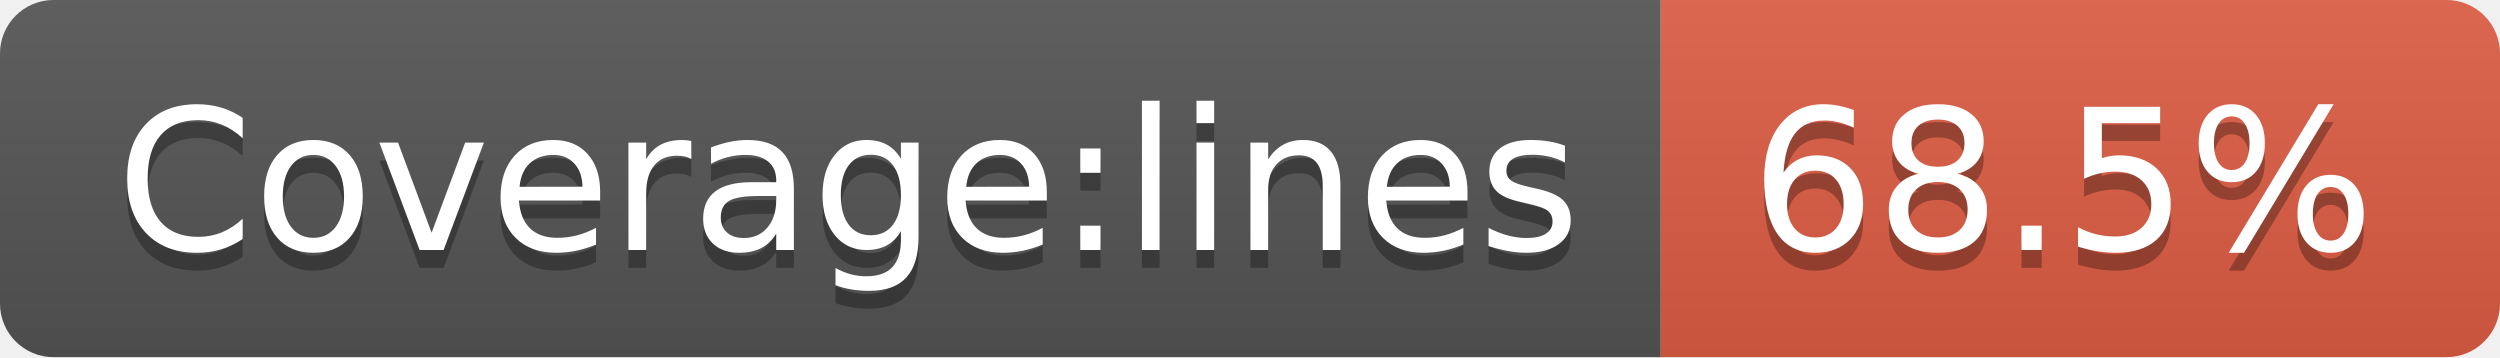
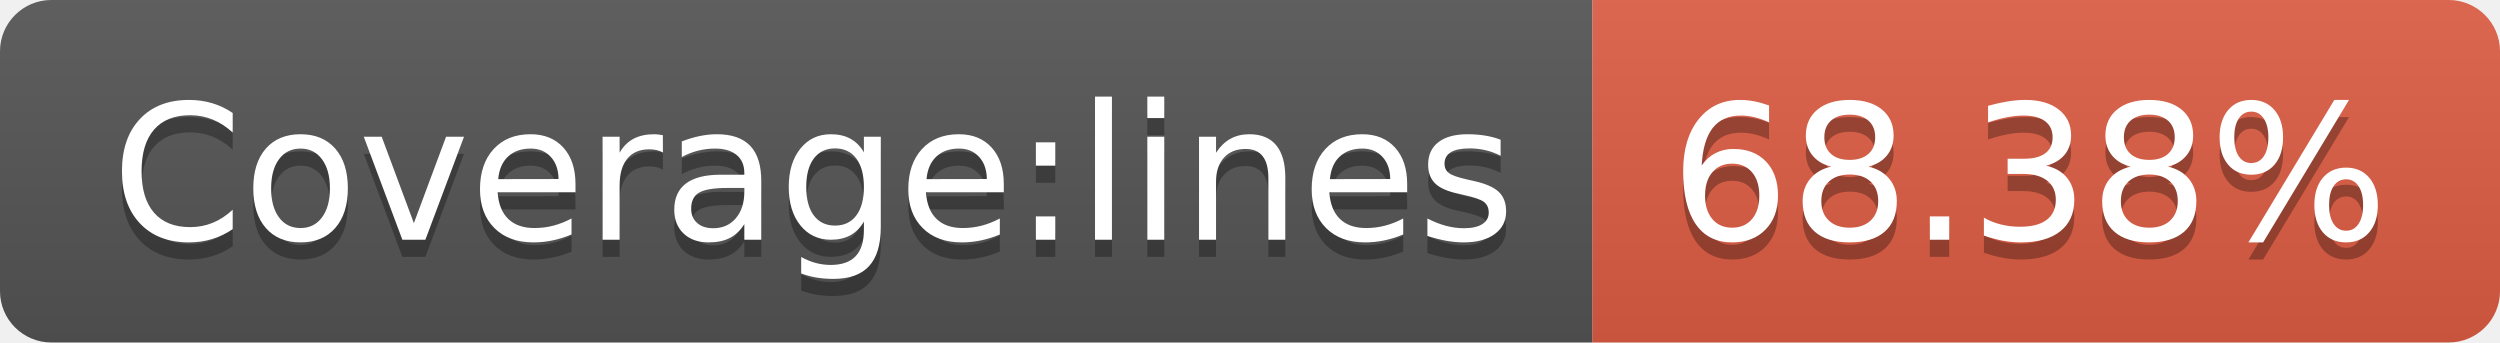
- <svg xmlns="http://www.w3.org/2000/svg" width="140" height="20" role="img" aria-label="Coverage:lines: 68.5%">
+ <svg xmlns="http://www.w3.org/2000/svg" width="146" height="20" role="img" aria-label="Coverage:lines: 68.38%">
  <linearGradient id="s" x2="0" y2="100%">
    <stop offset="0" stop-color="#bbb" stop-opacity=".1" />
    <stop offset="1" stop-opacity=".1" />
  </linearGradient>
  <clipPath id="r">
-     <rect width="140" height="20" rx="3" fill="#fff" />
+     <rect width="146" height="20" rx="3" fill="#fff" />
  </clipPath>
  <g clip-path="url(#r)">
    <rect width="93" height="20" fill="#555" />
-     <rect x="93" width="47" height="20" fill="#e05d44" />
-     <rect width="140" height="20" fill="url(#s)" />
+     <rect x="93" width="53" height="20" fill="#e05d44" />
+     <rect width="146" height="20" fill="url(#s)" />
  </g>
  <g fill="#fff" text-anchor="middle" font-family="Verdana,Geneva,DejaVu Sans,sans-serif" text-rendering="geometricPrecision" font-size="110">
    <text aria-hidden="true" x="475" y="150" fill="#010101" fill-opacity=".3" transform="scale(.1)" textLength="830">Coverage:lines</text>
    <text x="475" y="140" transform="scale(.1)" fill="#fff" textLength="830">Coverage:lines</text>
-     <text aria-hidden="true" x="1155" y="150" fill="#010101" fill-opacity=".3" transform="scale(.1)" textLength="370">68.5%</text>
-     <text x="1155" y="140" transform="scale(.1)" fill="#fff" textLength="370">68.5%</text>
+     <text aria-hidden="true" x="1185" y="150" fill="#010101" fill-opacity=".3" transform="scale(.1)" textLength="430">68.38%</text>
+     <text x="1185" y="140" transform="scale(.1)" fill="#fff" textLength="430">68.38%</text>
  </g>
</svg>
